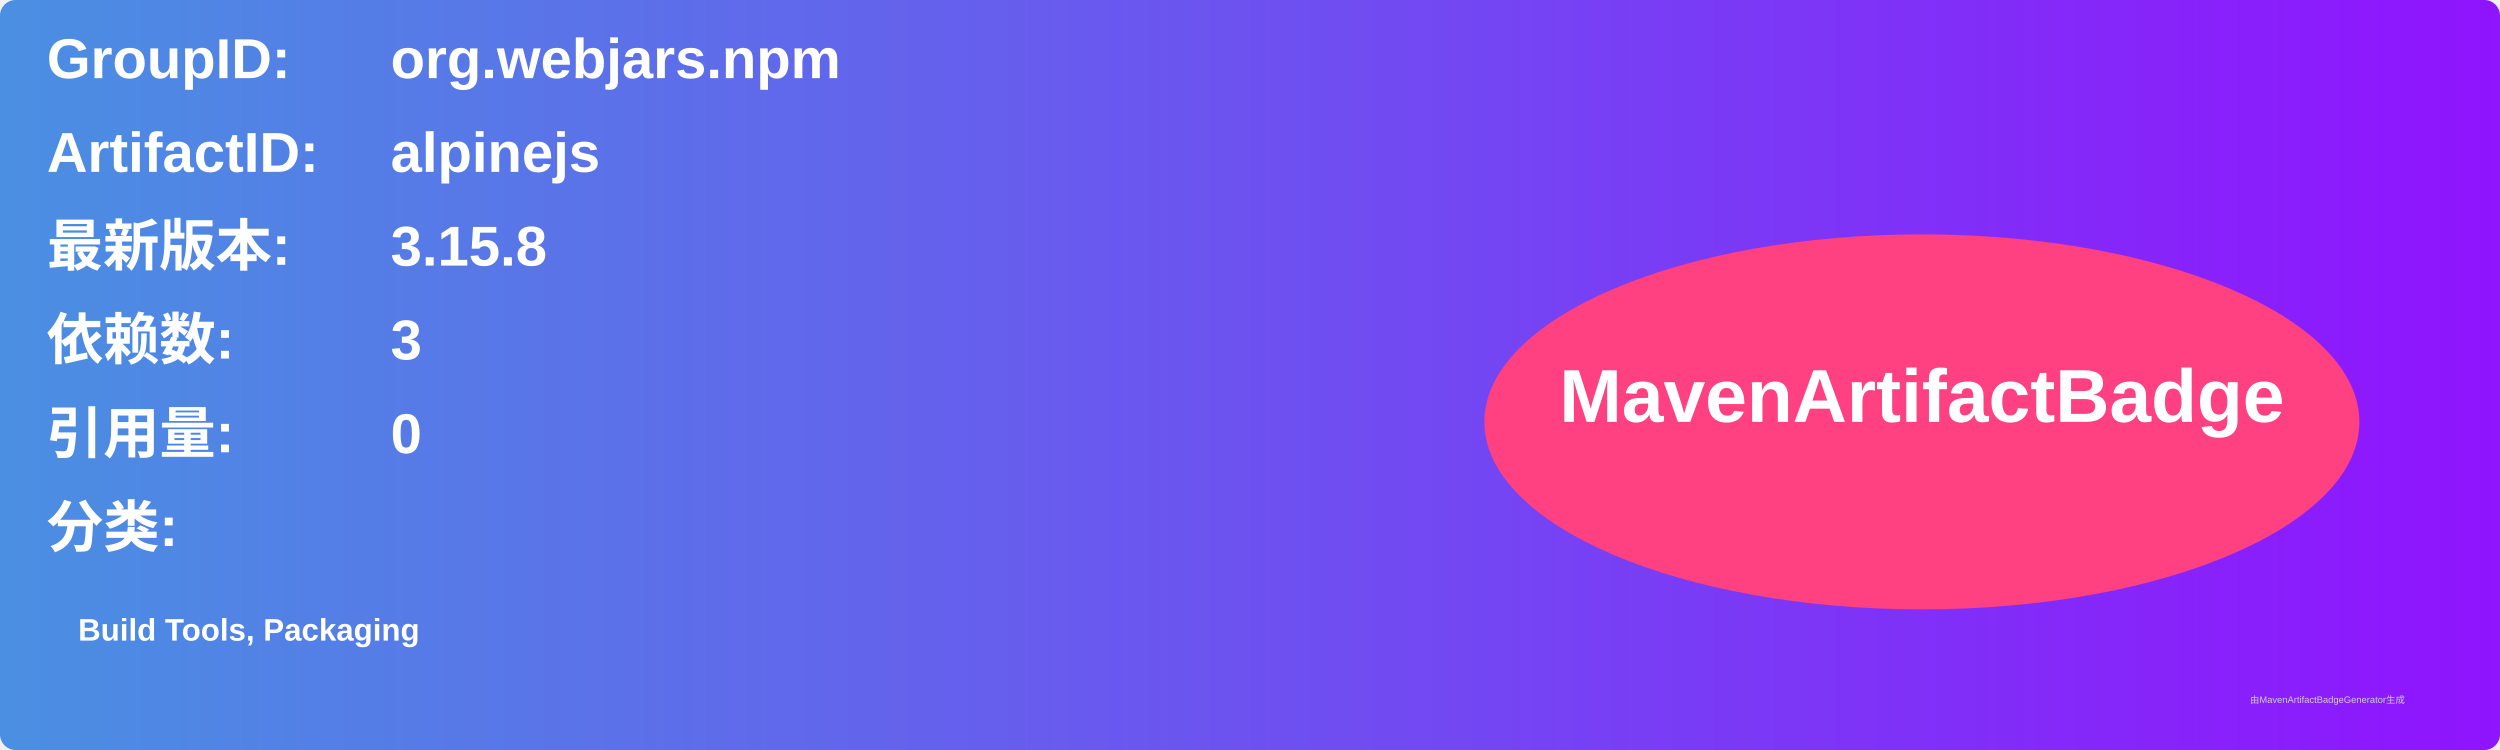
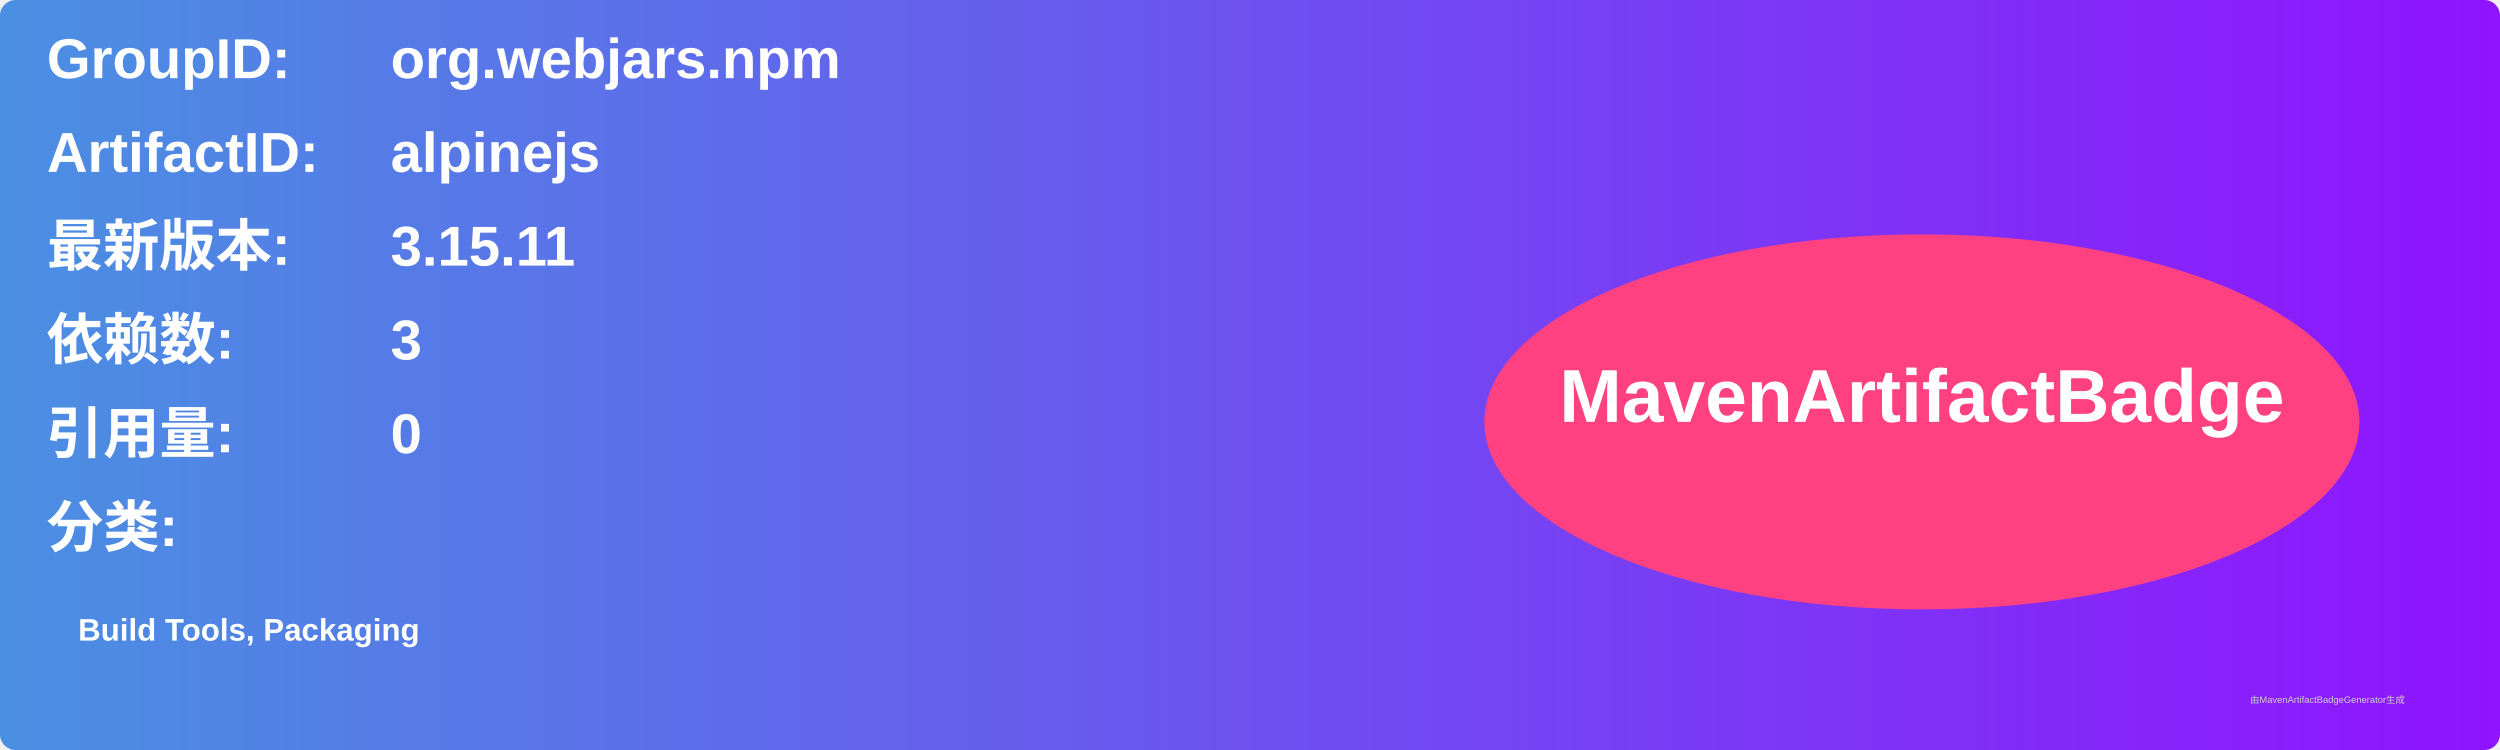
<svg xmlns="http://www.w3.org/2000/svg" width="800" height="240" viewBox="0 0 800 240">
  <linearGradient id="grad" x1="0%" y1="0%" x2="100%" y2="0%">
    <stop offset="0%" stop-color="#4a90e2" />
    <stop offset="100%" stop-color="#9013fe" />
  </linearGradient>
  <rect width="100%" height="100%" rx="5" ry="5" fill="url(#grad)" />
  <g transform="translate(15, 15)">
    <text x="0" y="10" font-family="Arial" font-size="18" fill="white" font-weight="bold" width="260">GroupID:</text>
    <text x="110" y="10" font-family="Arial" font-size="18" fill="white" font-weight="bold" width="460">org.webjars.npm</text>
    <text x="0" y="40" font-family="Arial" font-size="18" fill="white" font-weight="bold" width="260">ArtifactID:</text>
    <text x="110" y="40" font-family="Arial" font-size="18" fill="white" font-weight="bold" width="460">alpinejs</text>
    <text x="0" y="70" font-family="Arial" font-size="18" fill="white" font-weight="bold">最新版本:</text>
    <text x="110" y="70" font-family="Arial" font-size="18" fill="white" font-weight="bold">
-       <tspan font-weight="bold">3.15.8</tspan>
+       <tspan font-weight="bold">3.15.11</tspan>
    </text>
    <text x="0" y="100" font-family="Arial" font-size="18" fill="white" font-weight="bold">依赖数: </text>
    <text x="110" y="100" font-family="Arial" font-size="18" fill="white">
      <tspan font-weight="bold">3</tspan>
    </text>
    <text x="0" y="130" font-family="Arial" font-size="18" fill="white" font-weight="bold">引用量: </text>
    <text x="110" y="130" font-family="Arial" font-size="18" fill="white">
      <tspan font-weight="bold">0</tspan>
    </text>
    <text x="0" y="160" font-family="Arial" font-size="18" fill="white" font-weight="bold">分类:</text>
    <text x="10" y="190" font-family="Arial" font-size="10" fill="white">
      <tspan font-weight="bold">Build Tools, Packaging</tspan>
    </text>
    <ellipse cx="600" cy="120" rx="140" ry="60" fill="#ff4081" />
    <text x="600" y="120" text-anchor="middle" font-family="Arial" font-size="24" fill="white" font-weight="bold">MavenArtifactBadge</text>
  </g>
  <text x="720" y="225" font-family="Arial" font-size="3" fill="#d0d0d0">由MavenArtifactBadgeGenerator生成</text>
</svg>
